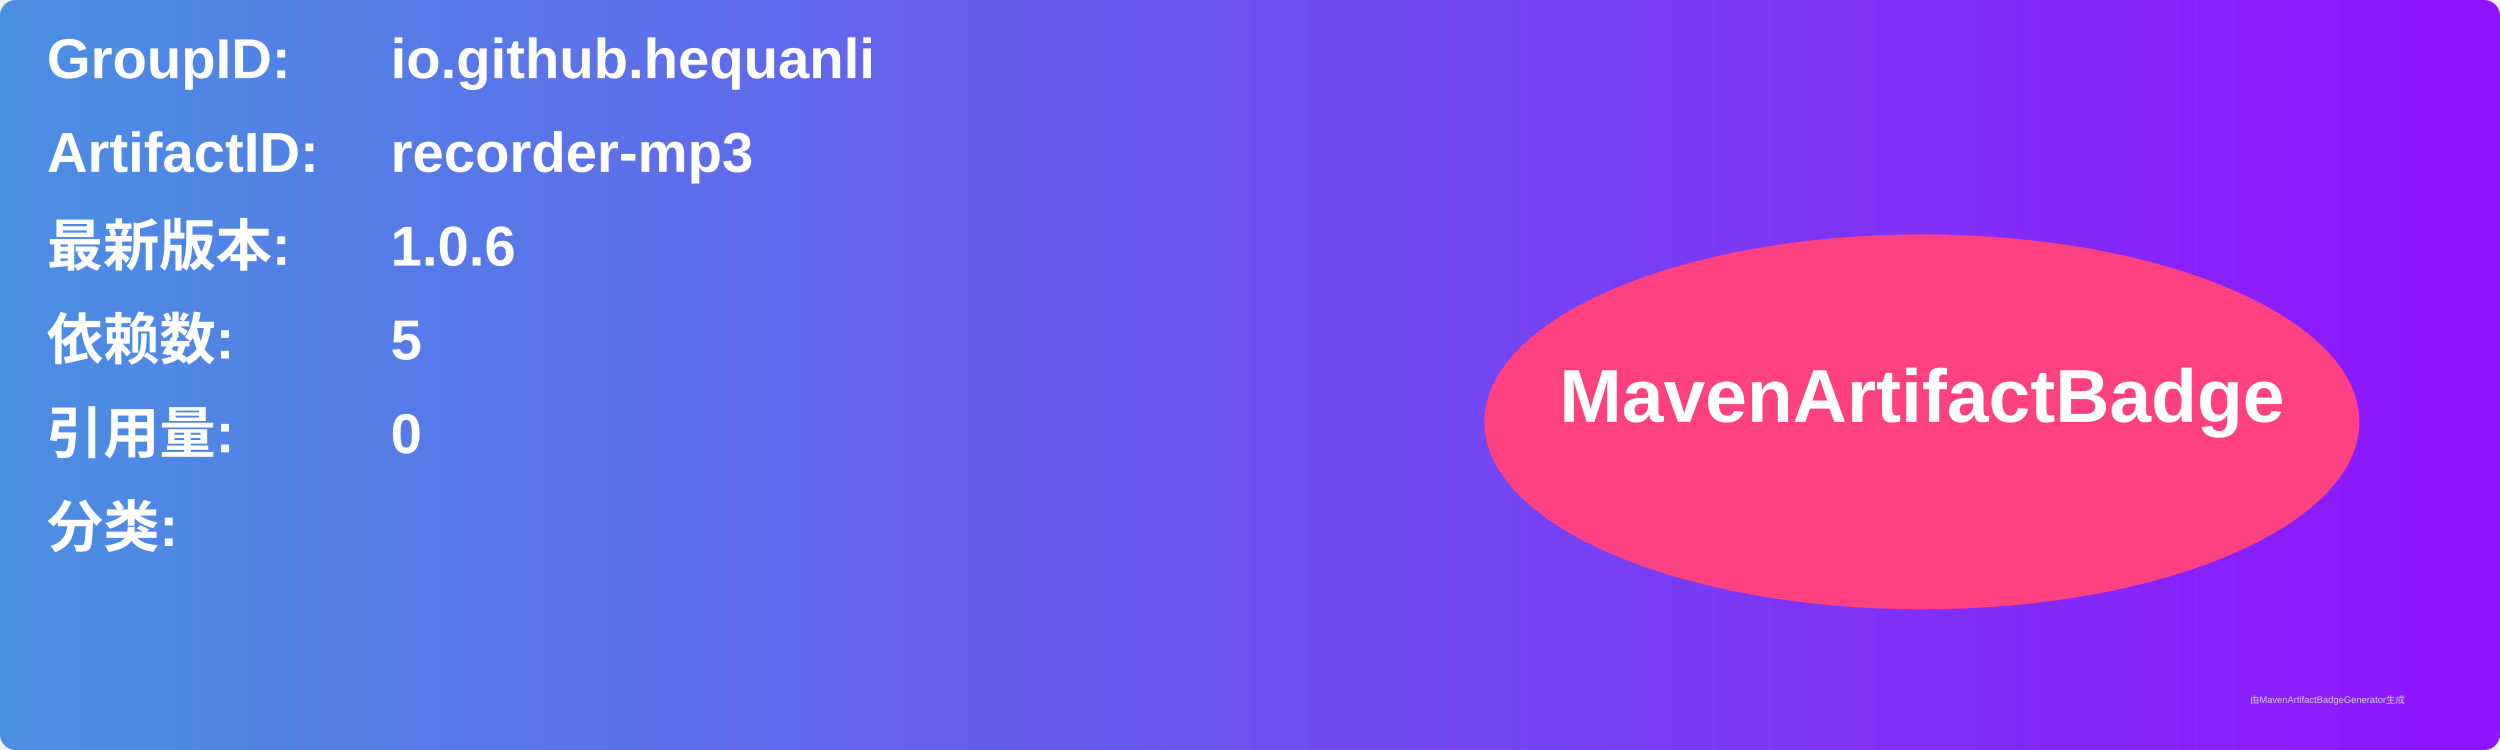
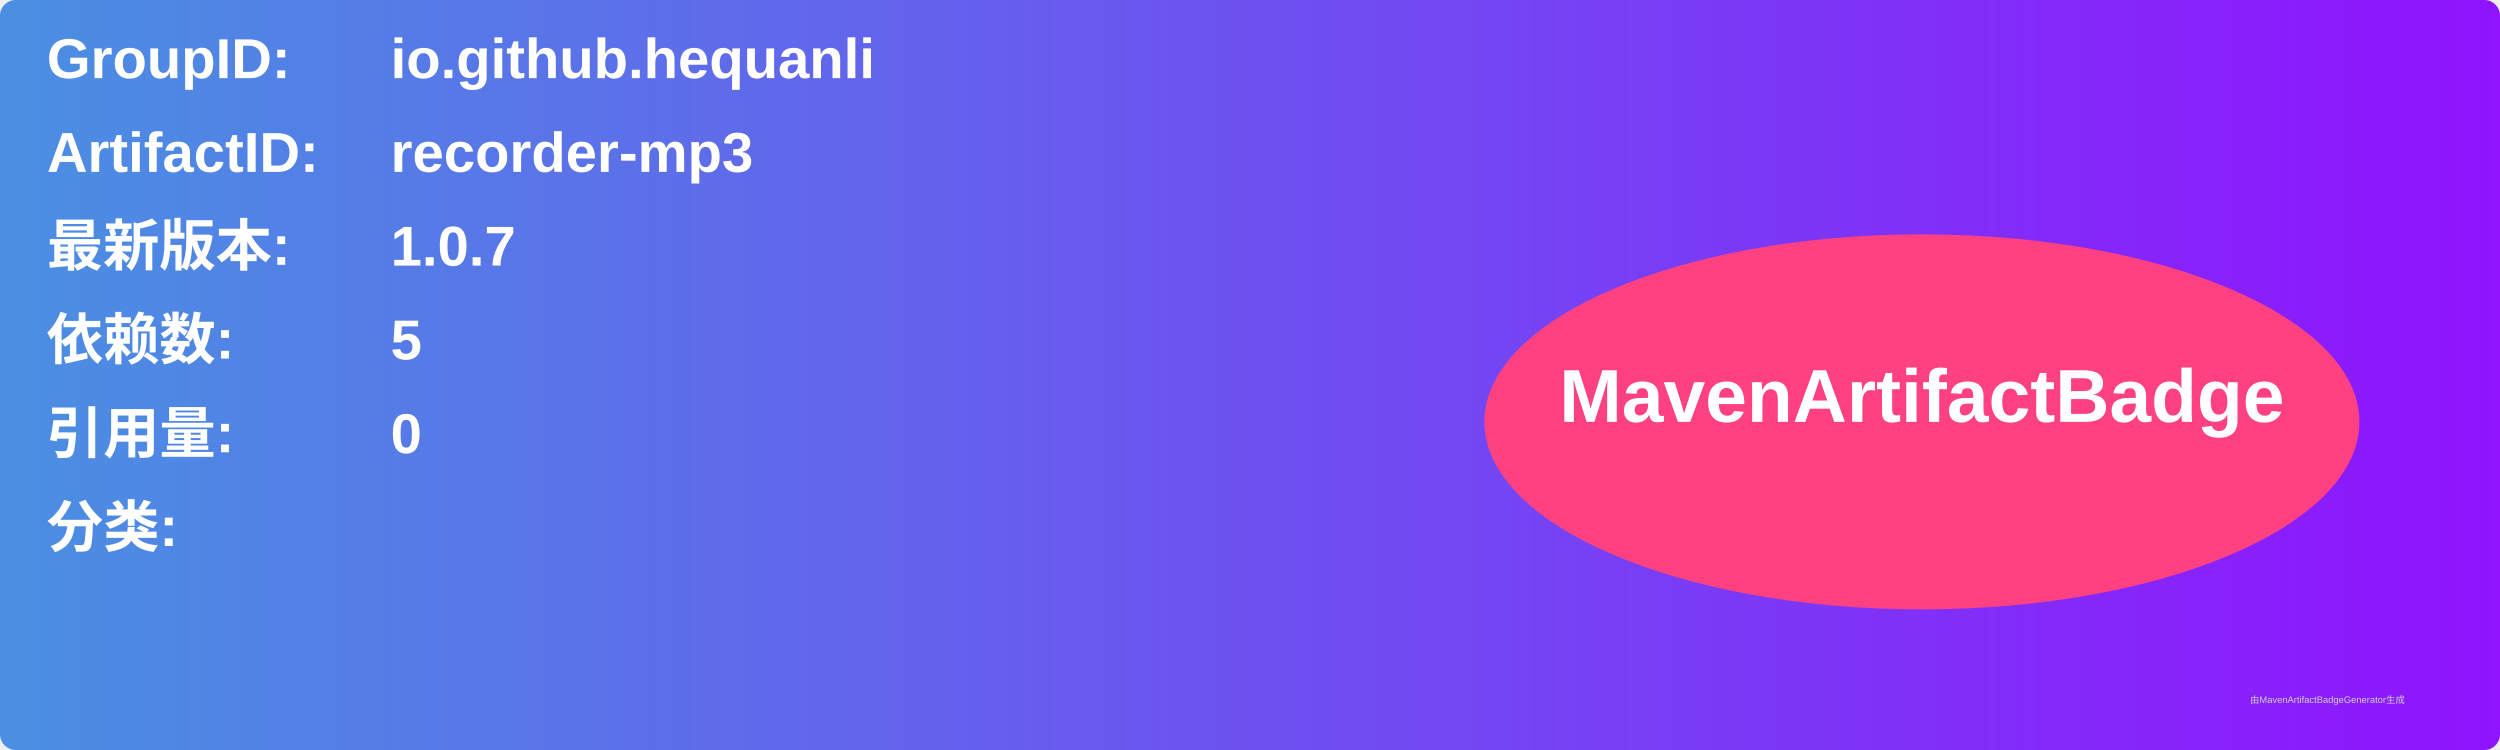
<svg xmlns="http://www.w3.org/2000/svg" width="800" height="240" viewBox="0 0 800 240">
  <linearGradient id="grad" x1="0%" y1="0%" x2="100%" y2="0%">
    <stop offset="0%" stop-color="#4a90e2" />
    <stop offset="100%" stop-color="#9013fe" />
  </linearGradient>
  <rect width="100%" height="100%" rx="5" ry="5" fill="url(#grad)" />
  <g transform="translate(15, 15)">
    <text x="0" y="10" font-family="Arial" font-size="18" fill="white" font-weight="bold" width="260">GroupID:</text>
    <text x="110" y="10" font-family="Arial" font-size="18" fill="white" font-weight="bold" width="460">io.github.hequanli</text>
    <text x="0" y="40" font-family="Arial" font-size="18" fill="white" font-weight="bold" width="260">ArtifactID:</text>
    <text x="110" y="40" font-family="Arial" font-size="18" fill="white" font-weight="bold" width="460">recorder-mp3</text>
    <text x="0" y="70" font-family="Arial" font-size="18" fill="white" font-weight="bold">最新版本:</text>
    <text x="110" y="70" font-family="Arial" font-size="18" fill="white" font-weight="bold">
-       <tspan font-weight="bold">1.0.6</tspan>
+       <tspan font-weight="bold">1.0.7</tspan>
    </text>
    <text x="0" y="100" font-family="Arial" font-size="18" fill="white" font-weight="bold">依赖数: </text>
    <text x="110" y="100" font-family="Arial" font-size="18" fill="white">
      <tspan font-weight="bold">5</tspan>
    </text>
    <text x="0" y="130" font-family="Arial" font-size="18" fill="white" font-weight="bold">引用量: </text>
    <text x="110" y="130" font-family="Arial" font-size="18" fill="white">
      <tspan font-weight="bold">0</tspan>
    </text>
    <text x="0" y="160" font-family="Arial" font-size="18" fill="white" font-weight="bold">分类:</text>
    <text x="10" y="190" font-family="Arial" font-size="10" fill="white">
      <tspan font-weight="bold" />
    </text>
    <ellipse cx="600" cy="120" rx="140" ry="60" fill="#ff4081" />
    <text x="600" y="120" text-anchor="middle" font-family="Arial" font-size="24" fill="white" font-weight="bold">MavenArtifactBadge</text>
  </g>
  <text x="720" y="225" font-family="Arial" font-size="3" fill="#d0d0d0">由MavenArtifactBadgeGenerator生成</text>
</svg>
